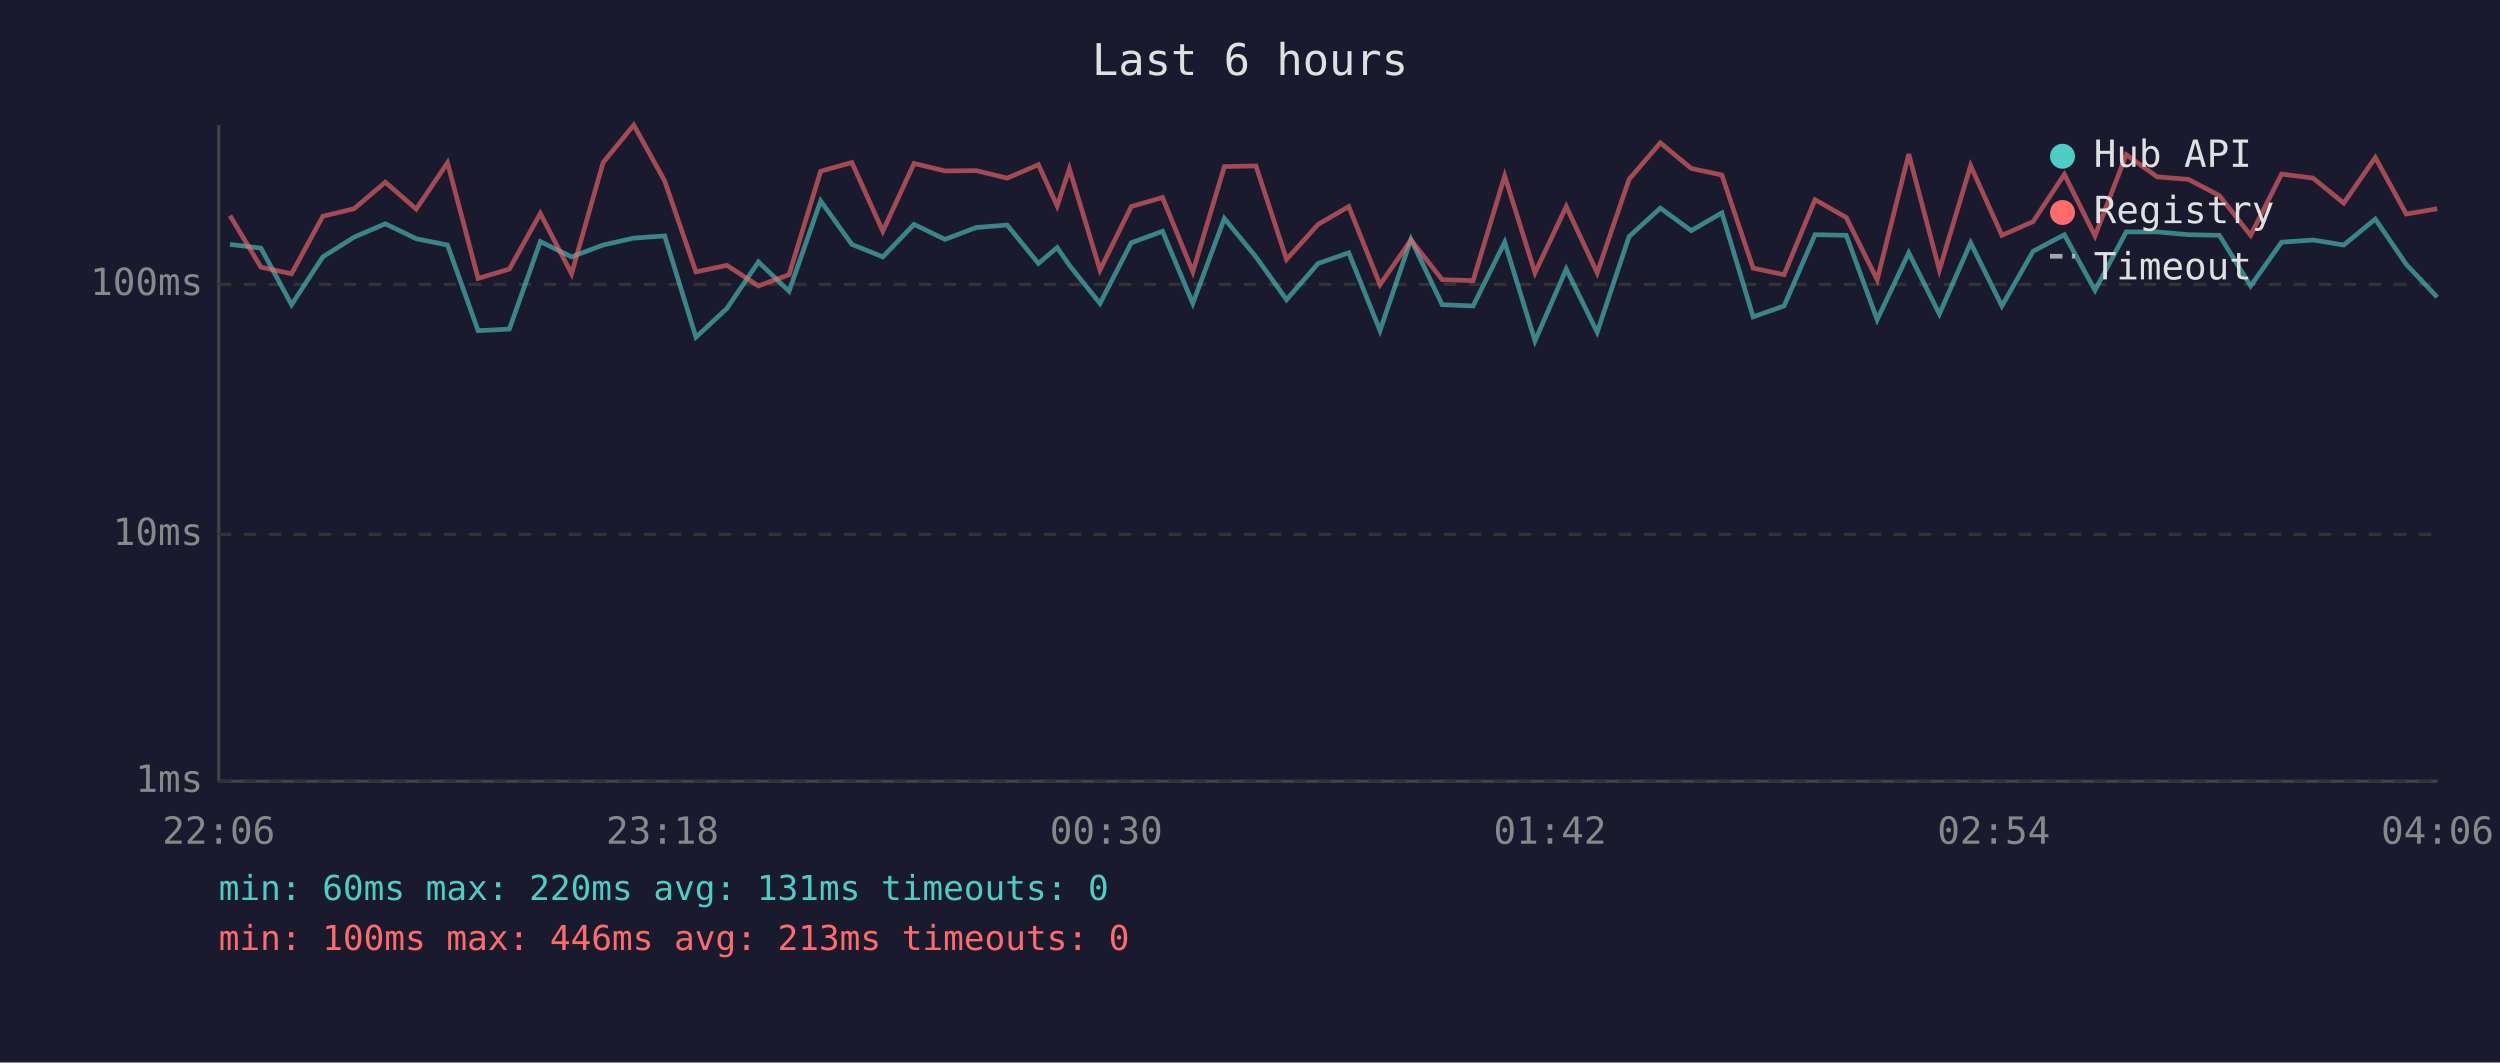
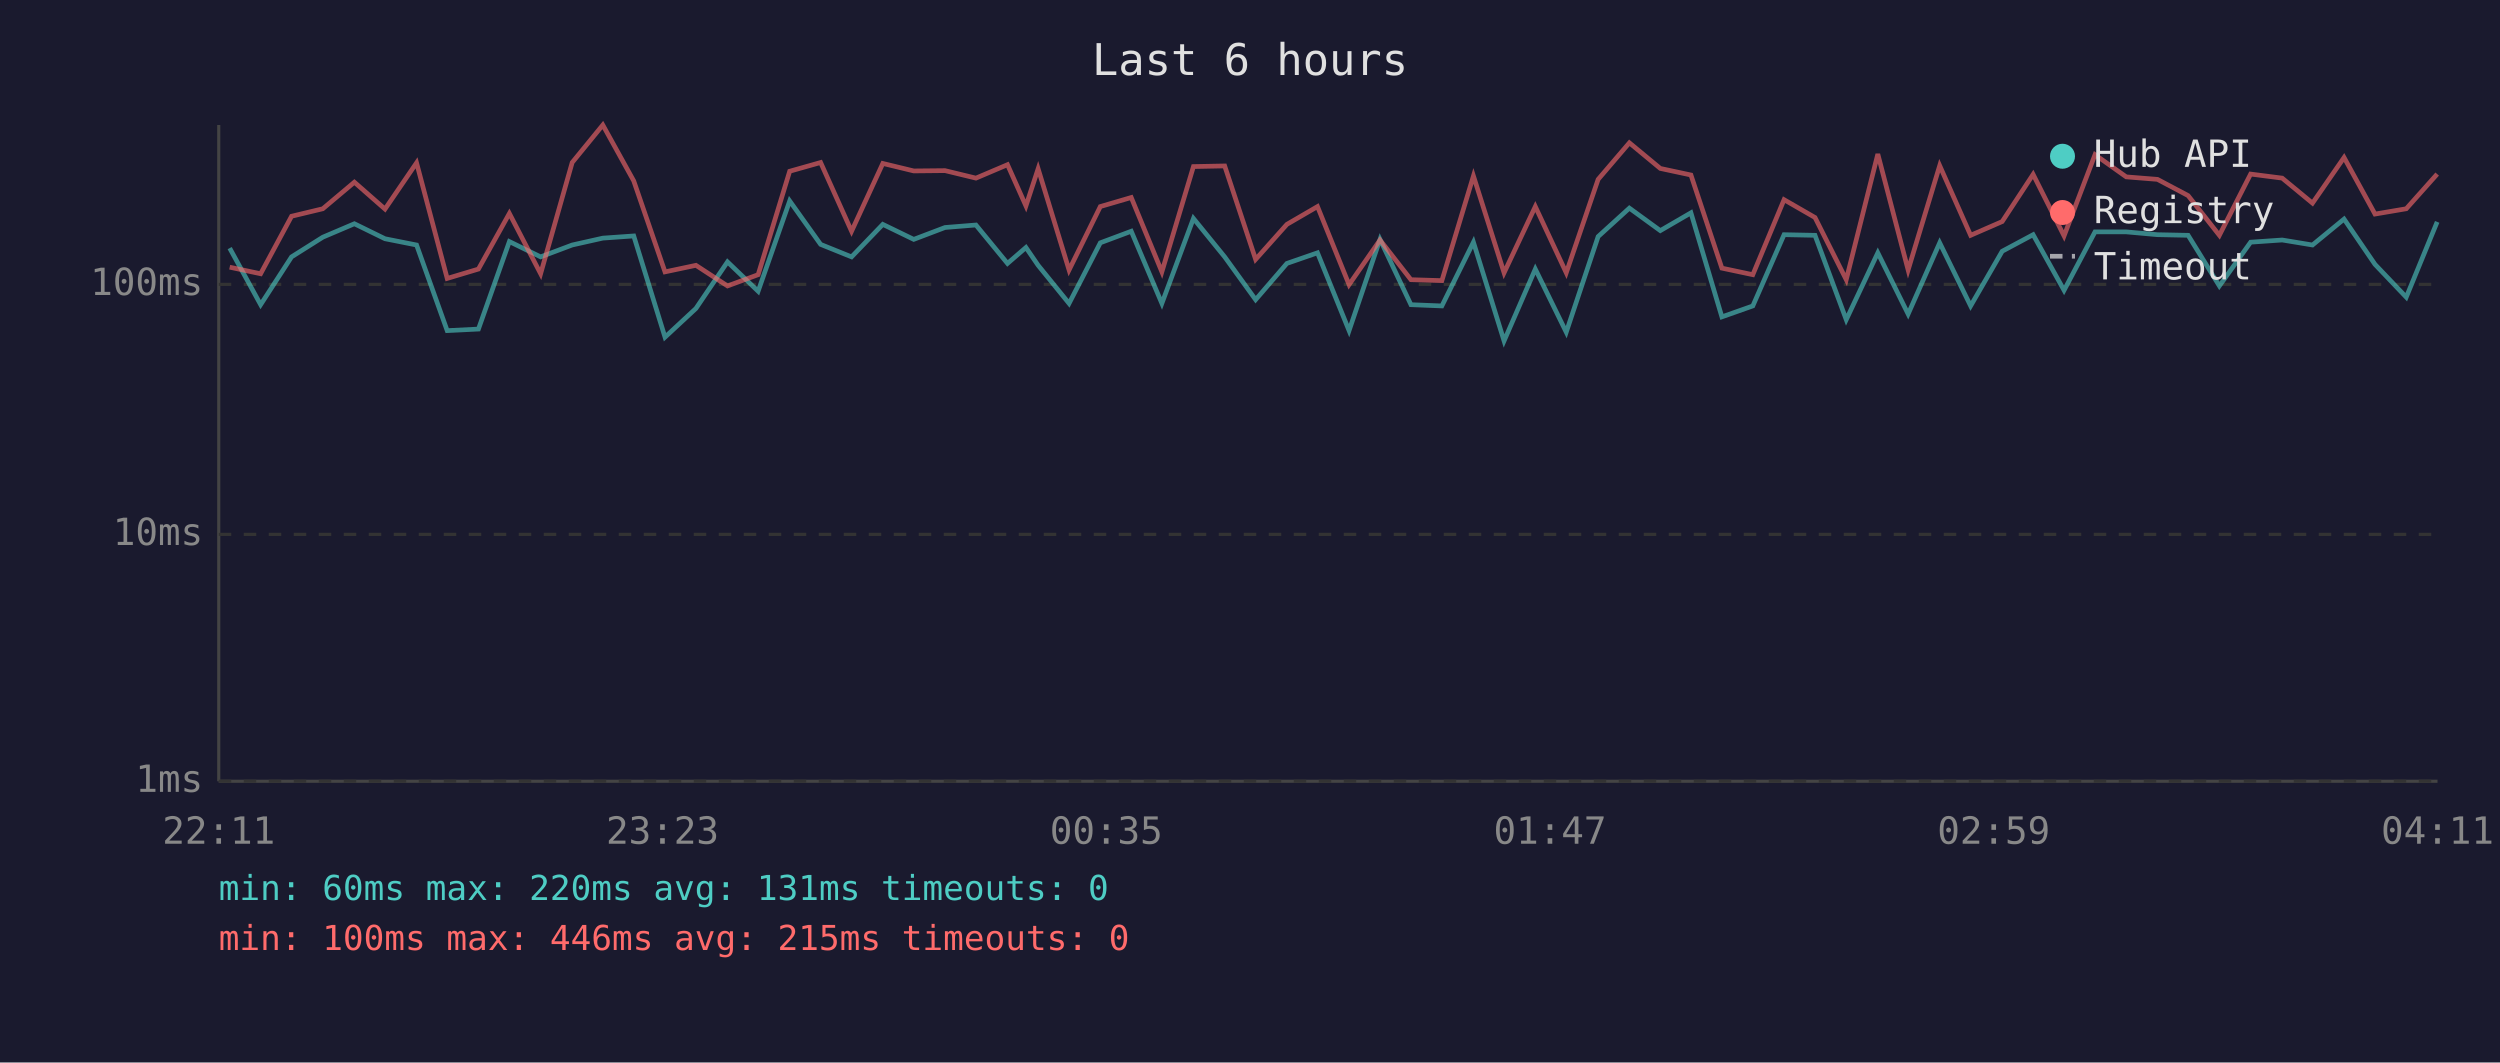
<svg xmlns="http://www.w3.org/2000/svg" viewBox="0 0 800 340" font-family="monospace" font-size="12">
  <rect width="800" height="340" fill="#1a1a2e" />
  <text x="400" y="24" fill="#e0e0e0" font-size="14" text-anchor="middle">Last 6 hours</text>
  <line x1="70" y1="40" x2="70" y2="250" stroke="#444" stroke-width="1" />
  <line x1="70" y1="250" x2="780" y2="250" stroke="#444" stroke-width="1" />
  <line x1="70" y1="250" x2="780" y2="250" stroke="#333" stroke-width="1" stroke-dasharray="4" />
  <text x="65" y="250" fill="#888" text-anchor="end" dominant-baseline="middle">1ms</text>
  <line x1="70" y1="171" x2="780" y2="171" stroke="#333" stroke-width="1" stroke-dasharray="4" />
  <text x="65" y="171" fill="#888" text-anchor="end" dominant-baseline="middle">10ms</text>
  <line x1="70" y1="91" x2="780" y2="91" stroke="#333" stroke-width="1" stroke-dasharray="4" />
  <text x="65" y="91" fill="#888" text-anchor="end" dominant-baseline="middle">100ms</text>
-   <text x="70" y="270" fill="#888" text-anchor="middle">22:06</text>
-   <text x="212" y="270" fill="#888" text-anchor="middle">23:18</text>
-   <text x="354" y="270" fill="#888" text-anchor="middle">00:30</text>
-   <text x="496" y="270" fill="#888" text-anchor="middle">01:42</text>
-   <text x="638" y="270" fill="#888" text-anchor="middle">02:54</text>
-   <text x="780" y="270" fill="#888" text-anchor="middle">04:06</text>
-   <polyline points="73.6,78.2 83.5,79.4 93.3,97.5 103.3,82.2 113.3,75.9 123.3,71.6 133.2,76.4 143.2,78.4 153.0,105.8 163.0,105.3 172.9,77.3 182.9,82.2 193.0,78.4 202.8,76.2 212.7,75.5 222.7,107.9 232.6,98.7 242.7,83.8 252.5,93.2 262.6,64.3 272.6,78.2 282.5,82.2 292.5,71.8 302.4,76.6 312.4,72.8 322.3,72.0 332.3,84.3 338.3,79.2 342.2,84.9 352.0,97.1 362.0,77.7 372.0,74.0 381.7,97.1 391.8,69.9 401.9,82.2 411.7,95.9 421.8,84.3 431.6,80.9 441.6,105.8 451.5,76.6 461.5,97.5 471.4,97.9 481.5,77.5 491.2,109.1 501.2,86.1 511.1,106.3 521.3,75.7 531.3,66.6 541.2,73.8 551.0,68.1 561.0,101.4 570.9,97.9 580.8,75.1 590.8,75.3 600.7,102.3 610.8,80.9 620.6,100.5 630.6,77.7 640.6,97.9 650.6,80.4 660.6,75.1 670.4,92.9 680.4,74.2 690.3,74.2 700.3,75.1 710.2,75.3 720.2,91.5 730.1,77.5 740.2,76.8 750.0,78.4 760.1,70.1 770.0,84.6 779.9,95.1" fill="none" stroke="#4ecdc4" stroke-width="1.5" opacity="0.6" />
-   <polyline points="73.6,69.0 83.5,85.5 93.3,87.6 103.3,69.2 113.3,66.8 123.3,58.3 133.2,66.9 143.2,52.1 153.0,89.1 163.0,86.1 172.9,68.3 182.9,87.6 193.0,52.0 202.8,40.0 212.7,57.9 222.7,87.0 232.6,84.9 242.7,91.5 252.5,87.9 262.6,54.8 272.6,52.0 282.5,74.0 292.5,52.3 302.4,54.7 312.4,54.6 322.3,57.0 332.3,52.7 338.3,65.9 342.2,54.0 352.0,86.4 362.0,66.1 372.0,63.2 381.7,87.0 391.8,53.3 401.9,53.1 411.7,83.0 421.8,71.8 431.6,66.1 441.6,91.1 451.5,76.8 461.5,89.5 471.4,89.8 481.5,56.3 491.2,87.3 501.2,66.1 511.1,87.3 521.3,57.4 531.3,45.7 541.2,53.9 551.0,56.0 561.0,85.8 570.9,87.9 580.8,63.9 590.8,69.6 600.7,89.5 610.8,49.3 620.6,86.4 630.6,53.0 640.6,75.3 650.6,70.9 660.6,55.8 670.4,75.5 680.4,49.5 690.3,56.6 700.3,57.4 710.2,62.6 720.2,75.3 730.1,55.7 740.2,57.0 750.0,65.0 760.1,50.4 770.0,68.5 779.9,66.8" fill="none" stroke="#ff6b6b" stroke-width="1.5" opacity="0.6" />
+   <text x="70" y="270" fill="#888" text-anchor="middle">22:11</text>
+   <text x="212" y="270" fill="#888" text-anchor="middle">23:23</text>
+   <text x="354" y="270" fill="#888" text-anchor="middle">00:35</text>
+   <text x="496" y="270" fill="#888" text-anchor="middle">01:47</text>
+   <text x="638" y="270" fill="#888" text-anchor="middle">02:59</text>
+   <text x="780" y="270" fill="#888" text-anchor="middle">04:11</text>
+   <polyline points="73.5,79.4 83.4,97.5 93.3,82.2 103.3,75.9 113.4,71.6 123.2,76.4 133.3,78.4 143.1,105.8 153.1,105.3 163.0,77.3 173.0,82.2 183.1,78.4 192.9,76.2 202.8,75.5 212.8,107.9 222.7,98.7 232.8,83.8 242.6,93.2 252.7,64.3 262.6,78.2 272.5,82.2 282.5,71.8 292.4,76.6 302.4,72.8 312.3,72.0 322.4,84.3 328.3,79.2 332.2,84.9 342.1,97.1 352.1,77.7 362.0,74.0 371.8,97.1 381.9,69.9 391.9,82.2 401.8,95.9 411.8,84.3 421.6,80.9 431.7,105.8 441.6,76.6 451.5,97.5 461.4,97.9 471.5,77.5 481.3,109.1 491.3,86.1 501.2,106.3 511.4,75.7 521.4,66.6 531.3,73.8 541.1,68.1 551.0,101.4 560.9,97.9 570.9,75.1 580.8,75.3 590.8,102.3 600.9,80.9 610.6,100.5 620.7,77.7 630.6,97.9 640.7,80.4 650.6,75.1 660.5,92.9 670.4,74.2 680.4,74.2 690.4,75.1 700.2,75.3 710.2,91.5 720.2,77.5 730.3,76.8 740.0,78.4 750.1,70.1 760.0,84.6 770.0,95.1 779.9,71.0" fill="none" stroke="#4ecdc4" stroke-width="1.5" opacity="0.6" />
+   <polyline points="73.5,85.5 83.4,87.6 93.3,69.2 103.3,66.8 113.4,58.3 123.2,66.9 133.3,52.1 143.1,89.1 153.1,86.1 163.0,68.3 173.0,87.6 183.1,52.0 192.9,40.0 202.8,57.9 212.8,87.0 222.7,84.9 232.8,91.5 242.6,87.9 252.7,54.8 262.6,52.0 272.5,74.0 282.5,52.3 292.4,54.7 302.4,54.6 312.3,57.0 322.4,52.7 328.3,65.9 332.2,54.0 342.1,86.4 352.1,66.1 362.0,63.2 371.8,87.0 381.9,53.3 391.9,53.1 401.8,83.0 411.8,71.8 421.6,66.1 431.7,91.1 441.6,76.8 451.5,89.5 461.4,89.8 471.5,56.3 481.3,87.3 491.3,66.1 501.2,87.3 511.4,57.4 521.4,45.7 531.3,53.9 541.1,56.0 551.0,85.8 560.9,87.9 570.9,63.9 580.8,69.6 590.8,89.5 600.9,49.3 610.6,86.4 620.7,53.0 630.6,75.3 640.7,70.9 650.6,55.8 660.5,75.5 670.4,49.5 680.4,56.6 690.4,57.4 700.2,62.6 710.2,75.3 720.2,55.7 730.3,57.0 740.0,65.0 750.1,50.4 760.0,68.5 770.0,66.8 779.9,55.7" fill="none" stroke="#ff6b6b" stroke-width="1.5" opacity="0.6" />
  <circle cx="660" cy="50" r="4" fill="#4ecdc4" />
  <text x="670" y="50" fill="#e0e0e0" dominant-baseline="middle">Hub API</text>
  <circle cx="660" cy="68" r="4" fill="#ff6b6b" />
  <text x="670" y="68" fill="#e0e0e0" dominant-baseline="middle">Registry</text>
  <line x1="656" y1="82" x2="664" y2="82" stroke="#e0e0e0" stroke-width="1.5" stroke-dasharray="4,3" opacity="0.7" />
  <text x="670" y="86" fill="#e0e0e0" dominant-baseline="middle">Timeout</text>
  <text x="70" y="288" fill="#4ecdc4" font-size="11">min: 60ms  max: 220ms  avg: 131ms  timeouts: 0</text>
-   <text x="70" y="304" fill="#ff6b6b" font-size="11">min: 100ms  max: 446ms  avg: 213ms  timeouts: 0</text>
+   <text x="70" y="304" fill="#ff6b6b" font-size="11">min: 100ms  max: 446ms  avg: 215ms  timeouts: 0</text>
</svg>
